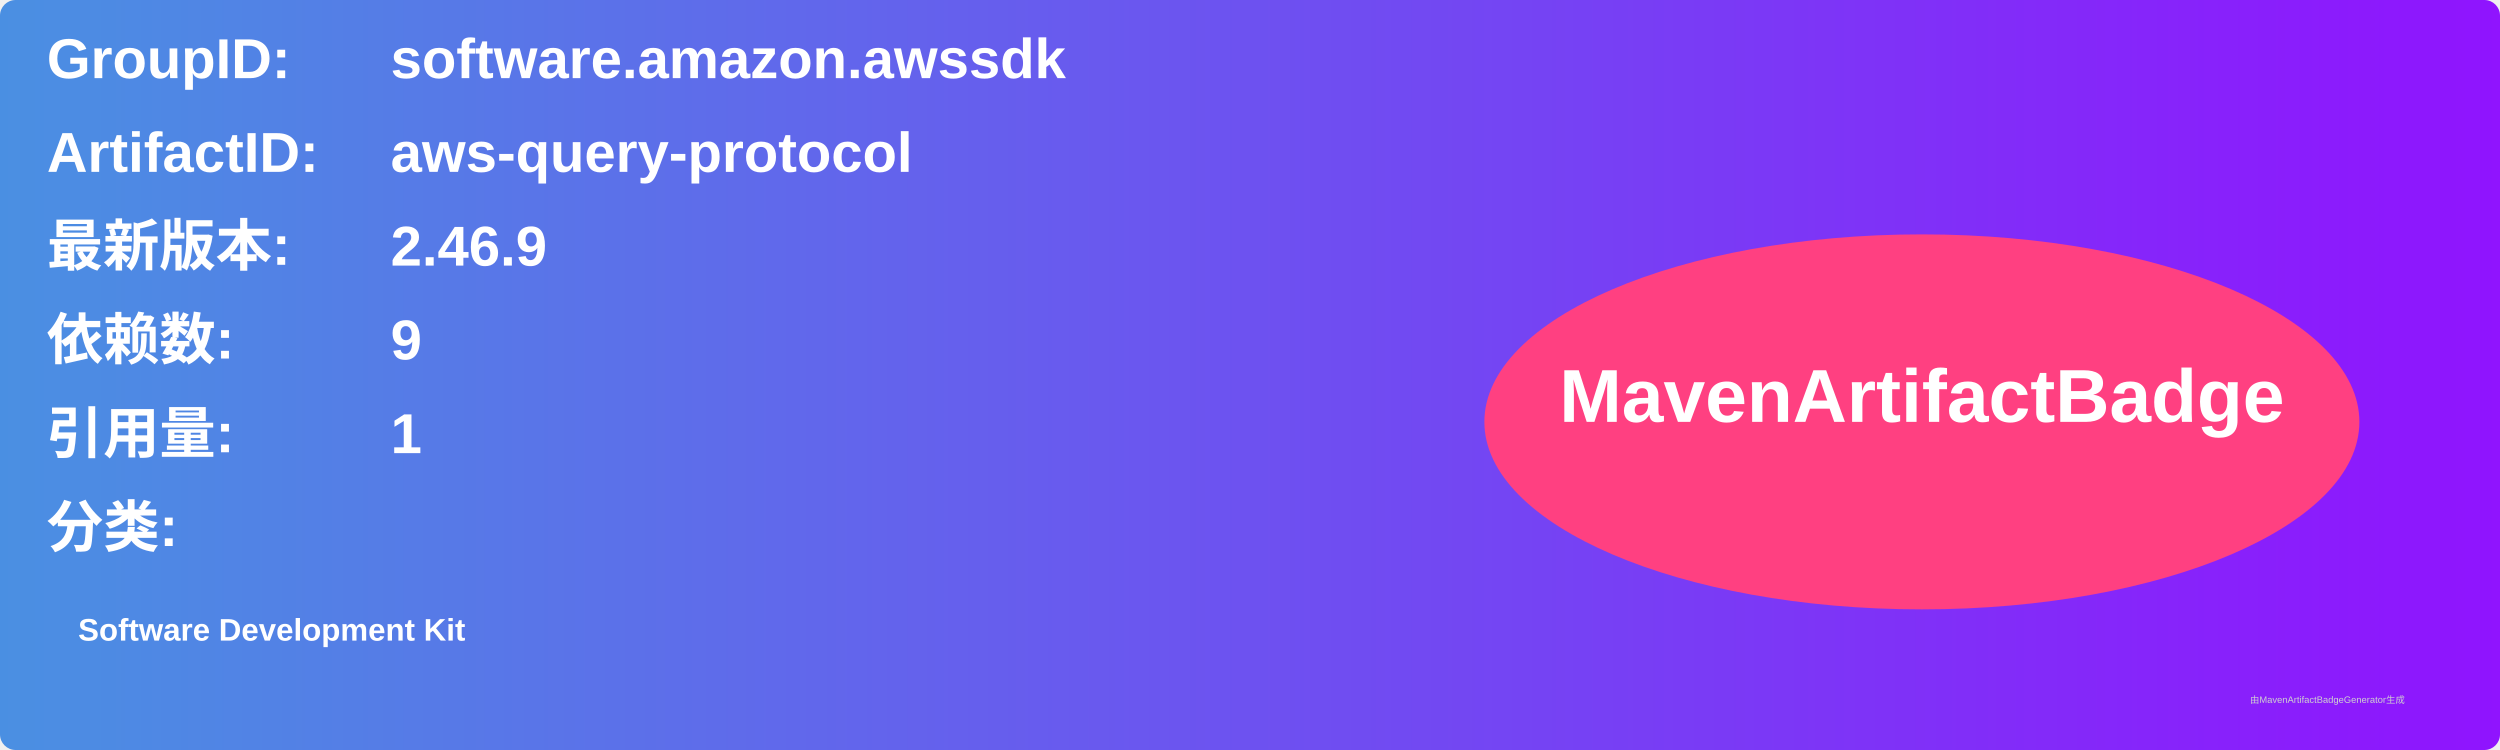
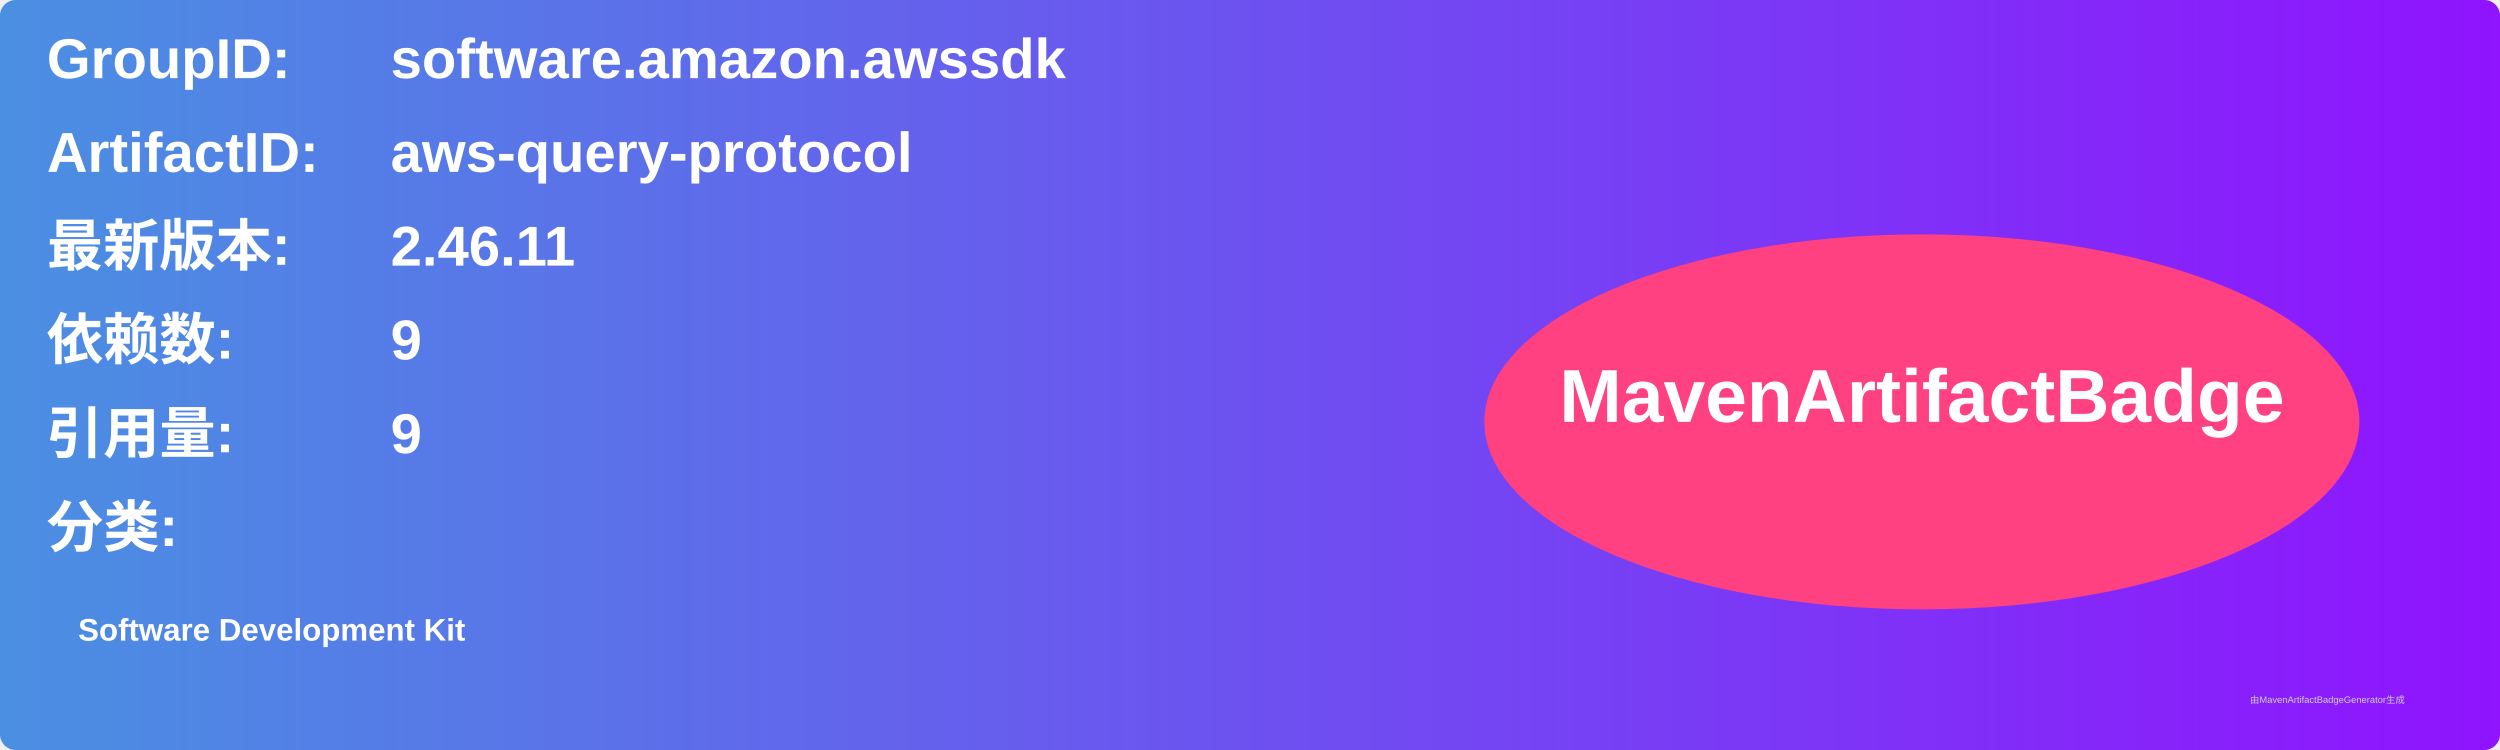
<svg xmlns="http://www.w3.org/2000/svg" width="800" height="240" viewBox="0 0 800 240">
  <linearGradient id="grad" x1="0%" y1="0%" x2="100%" y2="0%">
    <stop offset="0%" stop-color="#4a90e2" />
    <stop offset="100%" stop-color="#9013fe" />
  </linearGradient>
  <rect width="100%" height="100%" rx="5" ry="5" fill="url(#grad)" />
  <g transform="translate(15, 15)">
    <text x="0" y="10" font-family="Arial" font-size="18" fill="white" font-weight="bold" width="260">GroupID:</text>
    <text x="110" y="10" font-family="Arial" font-size="18" fill="white" font-weight="bold" width="460">software.amazon.awssdk</text>
    <text x="0" y="40" font-family="Arial" font-size="18" fill="white" font-weight="bold" width="260">ArtifactID:</text>
    <text x="110" y="40" font-family="Arial" font-size="18" fill="white" font-weight="bold" width="460">aws-query-protocol</text>
    <text x="0" y="70" font-family="Arial" font-size="18" fill="white" font-weight="bold">最新版本:</text>
    <text x="110" y="70" font-family="Arial" font-size="18" fill="white" font-weight="bold">
-       <tspan font-weight="bold">2.46.9</tspan>
+       <tspan font-weight="bold">2.46.11</tspan>
    </text>
    <text x="0" y="100" font-family="Arial" font-size="18" fill="white" font-weight="bold">依赖数: </text>
    <text x="110" y="100" font-family="Arial" font-size="18" fill="white">
      <tspan font-weight="bold">9</tspan>
    </text>
    <text x="0" y="130" font-family="Arial" font-size="18" fill="white" font-weight="bold">引用量: </text>
    <text x="110" y="130" font-family="Arial" font-size="18" fill="white">
-       <tspan font-weight="bold">1</tspan>
+       <tspan font-weight="bold">9</tspan>
    </text>
    <text x="0" y="160" font-family="Arial" font-size="18" fill="white" font-weight="bold">分类:</text>
    <text x="10" y="190" font-family="Arial" font-size="10" fill="white">
      <tspan font-weight="bold">Software Development Kit</tspan>
    </text>
    <ellipse cx="600" cy="120" rx="140" ry="60" fill="#ff4081" />
    <text x="600" y="120" text-anchor="middle" font-family="Arial" font-size="24" fill="white" font-weight="bold">MavenArtifactBadge</text>
  </g>
  <text x="720" y="225" font-family="Arial" font-size="3" fill="#d0d0d0">由MavenArtifactBadgeGenerator生成</text>
</svg>
